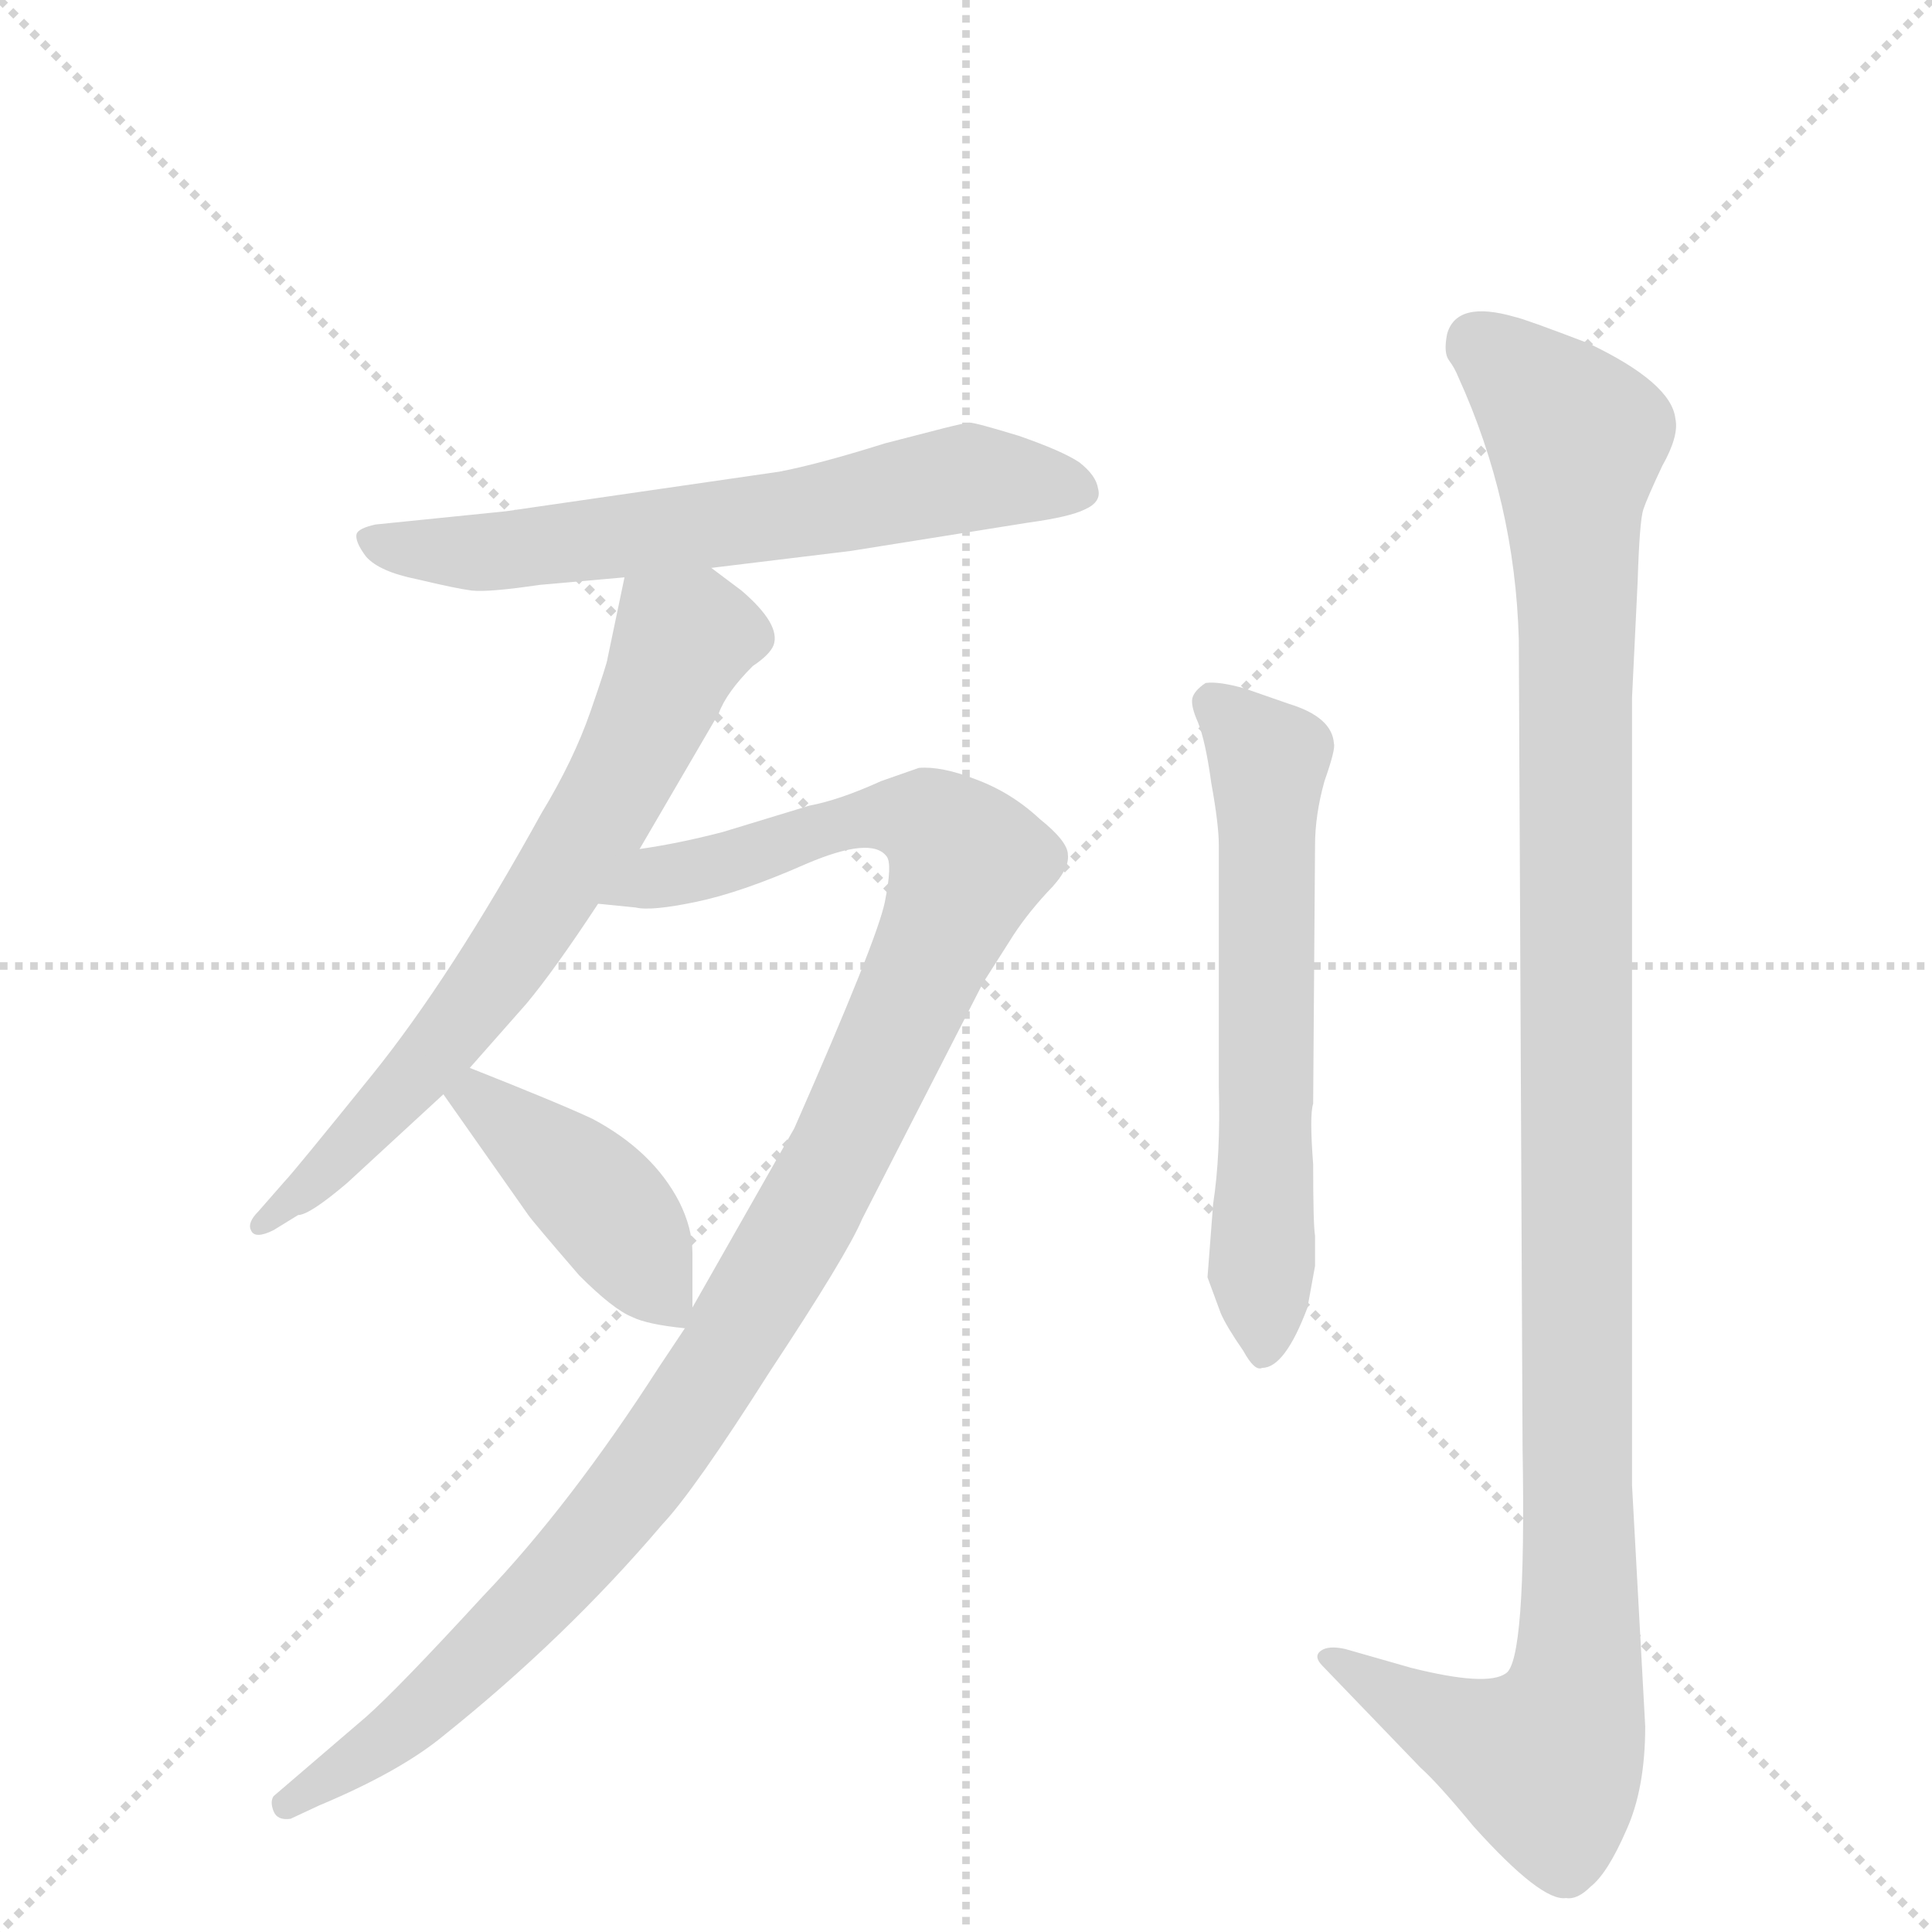
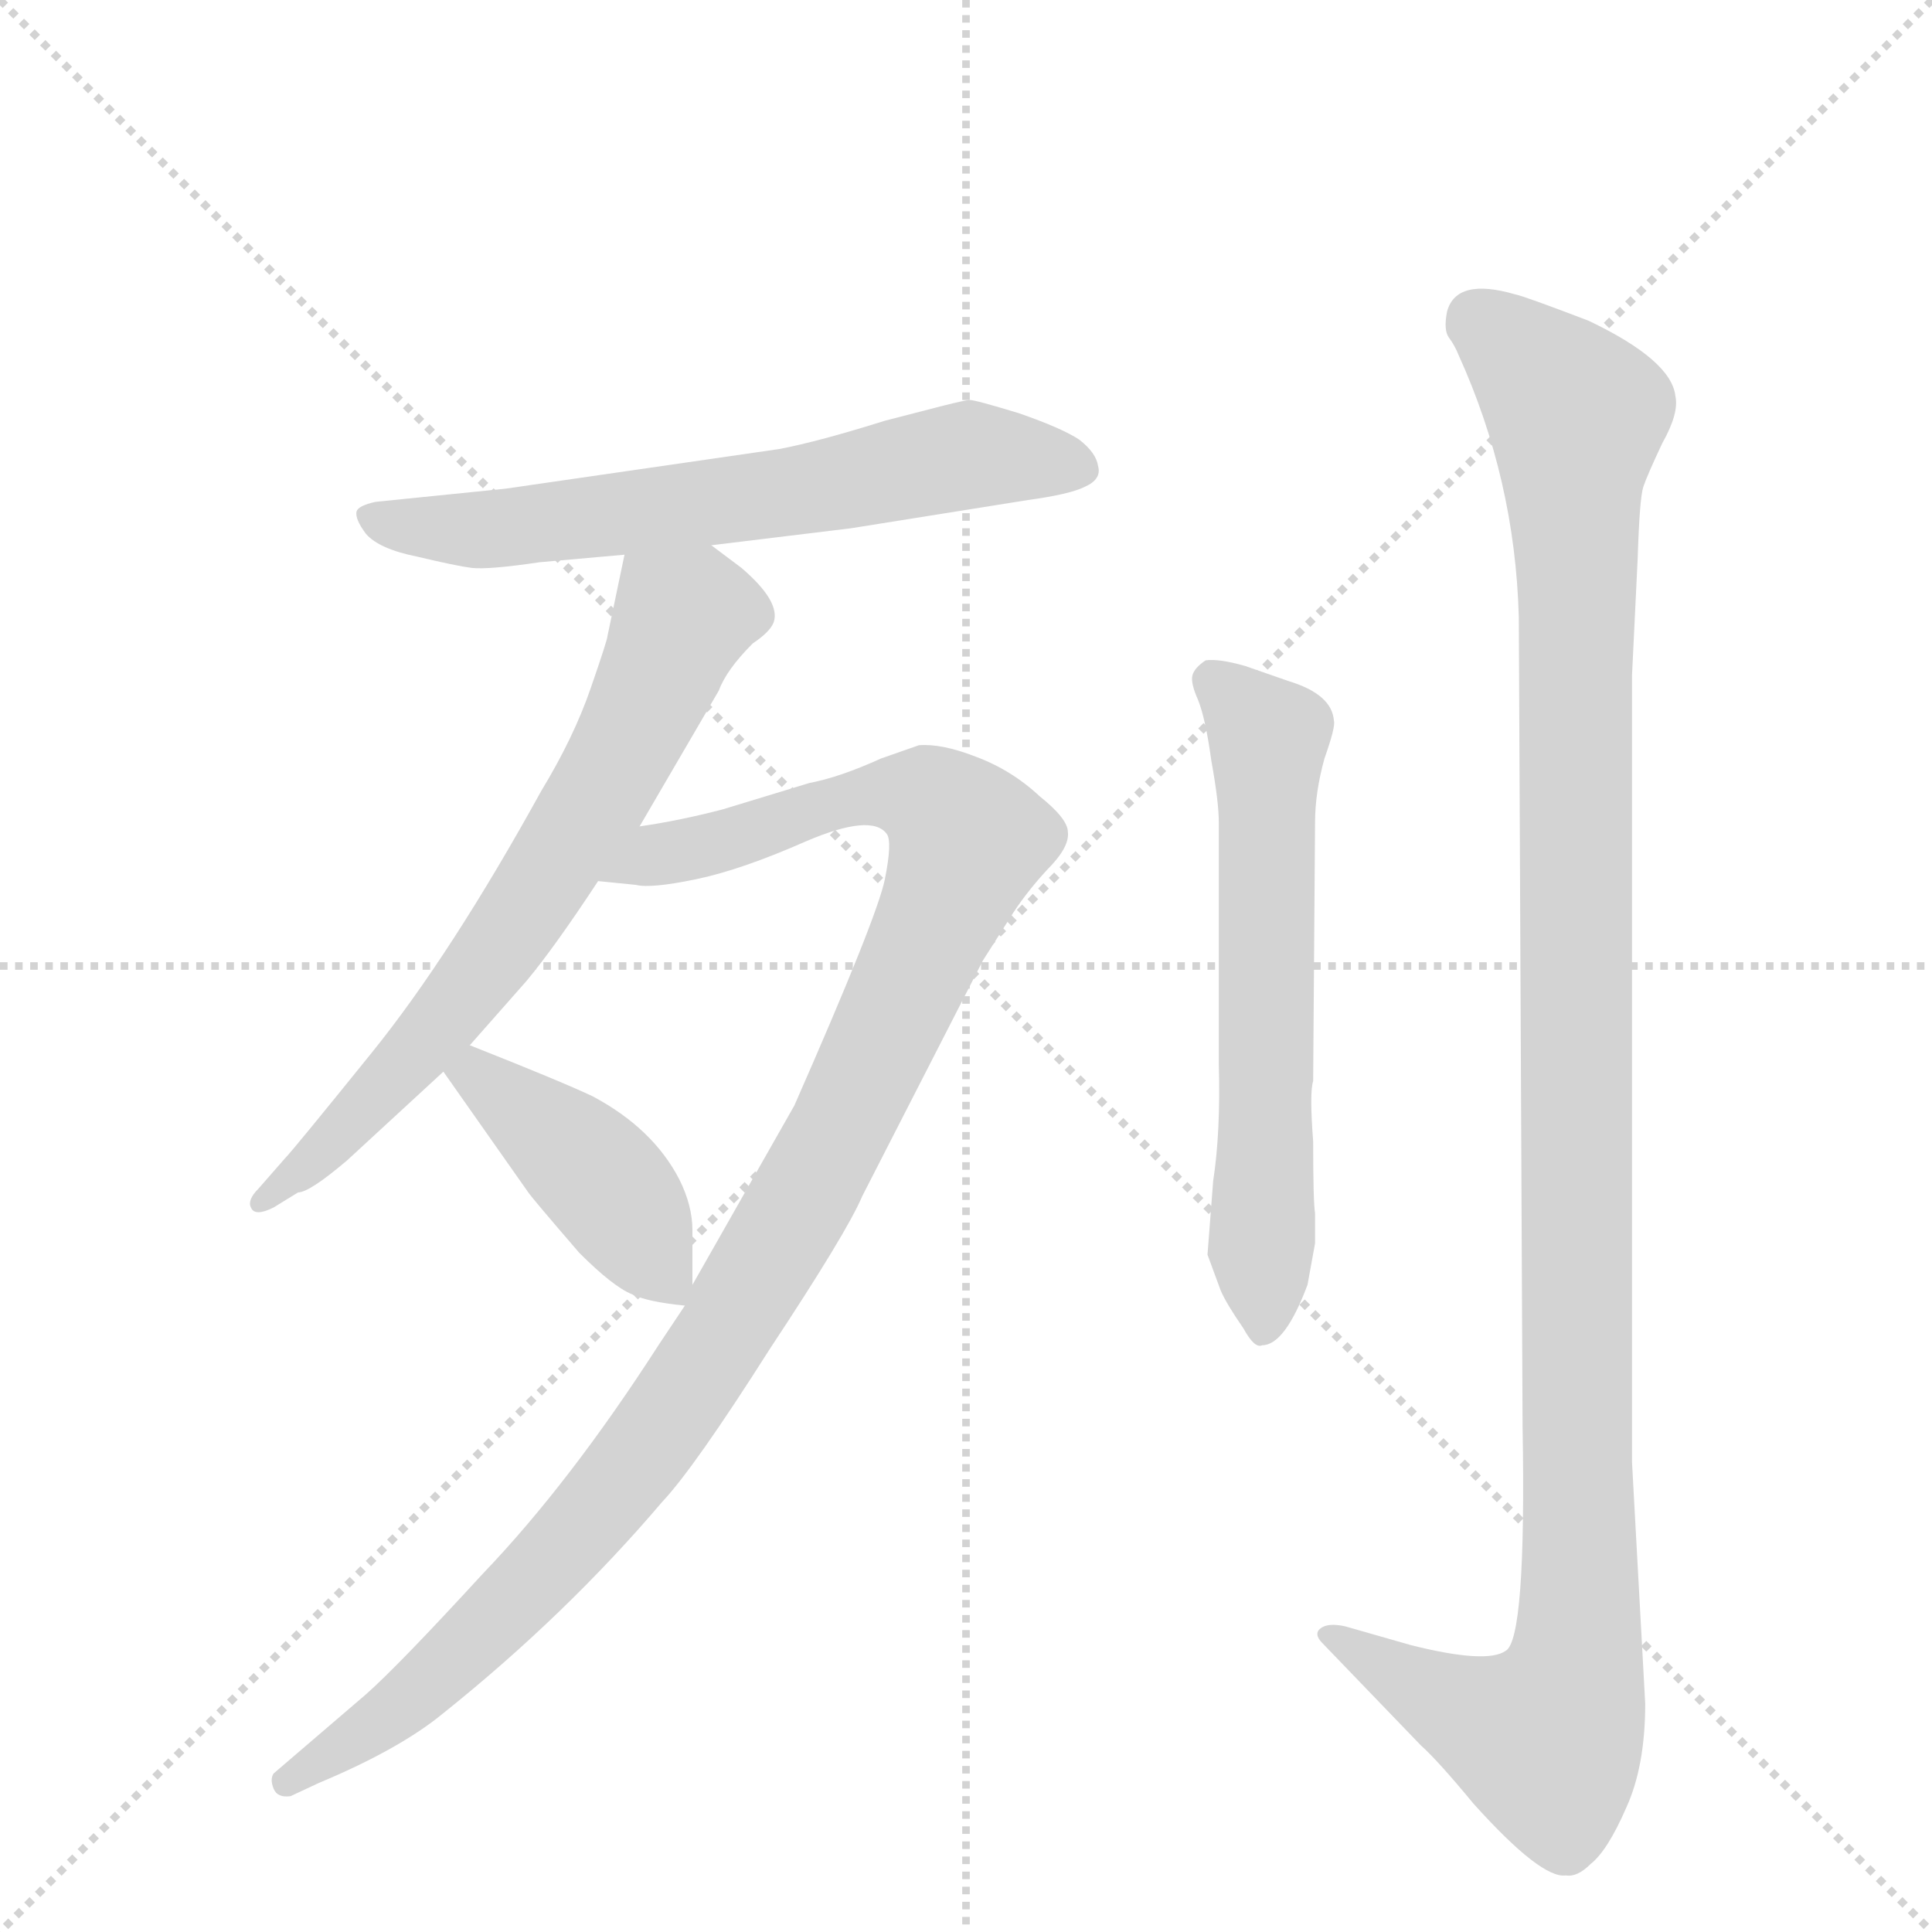
<svg xmlns="http://www.w3.org/2000/svg" version="1.1" viewBox="0 0 1024 1024">
  <g stroke="lightgray" stroke-dasharray="1,1" stroke-width="1" transform="scale(4, 4)">
    <line x1="0" y1="0" x2="256" y2="256" />
    <line x1="256" y1="0" x2="0" y2="256" />
    <line x1="128" y1="0" x2="128" y2="256" />
    <line x1="0" y1="128" x2="256" y2="128" />
  </g>
-   <g transform="scale(1, -1) translate(0, -860)">
+   <g transform="scale(1, -1) translate(0, -848)">
    <style type="text/css">
      
        @keyframes keyframes0 {
          from {
            stroke: blue;
            stroke-dashoffset: 634;
            stroke-width: 128;
          }
          67% {
            animation-timing-function: step-end;
            stroke: blue;
            stroke-dashoffset: 0;
            stroke-width: 128;
          }
          to {
            stroke: black;
            stroke-width: 1024;
          }
        }
        #make-me-a-hanzi-animation-0 {
          animation: keyframes0 0.766s both;
          animation-delay: 0s;
          animation-timing-function: linear;
        }
      
        @keyframes keyframes1 {
          from {
            stroke: blue;
            stroke-dashoffset: 674;
            stroke-width: 128;
          }
          69% {
            animation-timing-function: step-end;
            stroke: blue;
            stroke-dashoffset: 0;
            stroke-width: 128;
          }
          to {
            stroke: black;
            stroke-width: 1024;
          }
        }
        #make-me-a-hanzi-animation-1 {
          animation: keyframes1 0.799s both;
          animation-delay: 0.766s;
          animation-timing-function: linear;
        }
      
        @keyframes keyframes2 {
          from {
            stroke: blue;
            stroke-dashoffset: 1090;
            stroke-width: 128;
          }
          78% {
            animation-timing-function: step-end;
            stroke: blue;
            stroke-dashoffset: 0;
            stroke-width: 128;
          }
          to {
            stroke: black;
            stroke-width: 1024;
          }
        }
        #make-me-a-hanzi-animation-2 {
          animation: keyframes2 1.137s both;
          animation-delay: 1.564s;
          animation-timing-function: linear;
        }
      
        @keyframes keyframes3 {
          from {
            stroke: blue;
            stroke-dashoffset: 419;
            stroke-width: 128;
          }
          58% {
            animation-timing-function: step-end;
            stroke: blue;
            stroke-dashoffset: 0;
            stroke-width: 128;
          }
          to {
            stroke: black;
            stroke-width: 1024;
          }
        }
        #make-me-a-hanzi-animation-3 {
          animation: keyframes3 0.591s both;
          animation-delay: 2.701s;
          animation-timing-function: linear;
        }
      
        @keyframes keyframes4 {
          from {
            stroke: blue;
            stroke-dashoffset: 610;
            stroke-width: 128;
          }
          67% {
            animation-timing-function: step-end;
            stroke: blue;
            stroke-dashoffset: 0;
            stroke-width: 128;
          }
          to {
            stroke: black;
            stroke-width: 1024;
          }
        }
        #make-me-a-hanzi-animation-4 {
          animation: keyframes4 0.746s both;
          animation-delay: 3.292s;
          animation-timing-function: linear;
        }
      
        @keyframes keyframes5 {
          from {
            stroke: blue;
            stroke-dashoffset: 1159;
            stroke-width: 128;
          }
          79% {
            animation-timing-function: step-end;
            stroke: blue;
            stroke-dashoffset: 0;
            stroke-width: 128;
          }
          to {
            stroke: black;
            stroke-width: 1024;
          }
        }
        #make-me-a-hanzi-animation-5 {
          animation: keyframes5 1.193s both;
          animation-delay: 4.039s;
          animation-timing-function: linear;
        }
      
    </style>
    <path d="M 413 610 L 268 589 L 199 582 Q 190 580 189 577 Q 188 573 194 565 Q 201 557 221 553 Q 242 548 250 547 Q 259 546 286 550 L 331 554 L 377 559 L 451 568 L 545 583 Q 567 586 575 590 Q 584 594 582 601 Q 581 608 572 615 Q 563 621 540 629 Q 517 636 514 636 Q 512 636 500 633 L 469 625 Q 434 614 413 610 Z" fill="lightgray" />
    <path d="M 331 554 L 322 511 Q 322 509 313 483 Q 304 457 287 429 Q 239 342 197 290 Q 155 238 151 234 L 137 218 Q 131 212 133 208 Q 135 203 145 208 L 158 216 Q 164 216 184 233 L 235 280 L 249 294 L 279 328 Q 294 346 317 381 L 339 410 L 381 482 Q 385 493 399 507 Q 408 513 410 518 Q 414 529 393 547 L 377 559 C 353 577 337 583 331 554 Z" fill="lightgray" />
    <path d="M 363 156 L 349 135 Q 302 62 256 14 Q 211 -35 194 -50 L 145 -92 Q 143 -95 145 -100 Q 147 -105 154 -104 L 169 -97 Q 212 -79 235 -60 Q 300 -8 351 52 Q 368 70 408 133 Q 449 195 457 214 L 521 339 L 535 361 Q 543 374 555 387 Q 567 399 566 407 Q 566 414 551 426 Q 536 440 517 447 Q 499 454 487 453 L 467 446 Q 445 436 429 433 L 383 419 Q 360 413 339 410 C 309 405 287 384 317 381 L 337 379 Q 345 377 369 382 Q 393 387 427 402 Q 462 417 470 406 Q 473 402 469 382 Q 465 362 421 262 L 367 167 L 363 156 Z" fill="lightgray" />
    <path d="M 235 280 L 280 216 Q 282 213 307 184 Q 325 166 335 162 Q 343 158 363 156 C 367 156 367 156 367 167 L 367 196 Q 367 209 360 223 Q 346 250 314 267 Q 297 275 249 294 C 221 305 218 305 235 280 Z" fill="lightgray" />
    <path d="M 643 222 L 640 183 L 647 164 Q 650 157 659 144 Q 665 133 669 135 Q 681 135 693 167 L 697 189 L 697 205 Q 696 211 696 243 Q 694 269 696 275 L 697 412 Q 697 428 702 446 Q 708 463 707 466 Q 706 480 683 487 L 660 495 Q 646 499 639 498 Q 633 494 632 490 Q 631 486 635 477 Q 639 467 642 445 Q 646 423 646 412 L 646 284 Q 647 248 643 222 Z" fill="lightgray" />
    <path d="M 872 -55 L 865 73 L 865 490 L 868 552 Q 869 584 871 590 Q 873 596 881 613 Q 890 629 888 638 Q 886 657 842 678 Q 808 691 803 692 Q 772 701 767 683 Q 765 673 768 669 Q 771 665 773 660 Q 803 594 805 521 L 807 92 Q 809 -21 798 -27 Q 788 -34 748 -24 L 713 -14 Q 704 -12 700 -15 Q 696 -18 701 -23 L 753 -77 Q 762 -85 781 -108 Q 817 -148 830 -146 Q 836 -147 843 -140 Q 852 -133 862 -110 Q 872 -88 872 -55 Z" fill="lightgray" />
    <clipPath id="make-me-a-hanzi-clip-0">
      <path d="M 413 610 L 268 589 L 199 582 Q 190 580 189 577 Q 188 573 194 565 Q 201 557 221 553 Q 242 548 250 547 Q 259 546 286 550 L 331 554 L 377 559 L 451 568 L 545 583 Q 567 586 575 590 Q 584 594 582 601 Q 581 608 572 615 Q 563 621 540 629 Q 517 636 514 636 Q 512 636 500 633 L 469 625 Q 434 614 413 610 Z" />
    </clipPath>
    <path clip-path="url(#make-me-a-hanzi-clip-0)" d="M 197 573 L 234 567 L 275 569 L 424 588 L 513 607 L 571 600" fill="none" id="make-me-a-hanzi-animation-0" stroke-dasharray="506 1012" stroke-linecap="round" />
    <clipPath id="make-me-a-hanzi-clip-1">
      <path d="M 331 554 L 322 511 Q 322 509 313 483 Q 304 457 287 429 Q 239 342 197 290 Q 155 238 151 234 L 137 218 Q 131 212 133 208 Q 135 203 145 208 L 158 216 Q 164 216 184 233 L 235 280 L 249 294 L 279 328 Q 294 346 317 381 L 339 410 L 381 482 Q 385 493 399 507 Q 408 513 410 518 Q 414 529 393 547 L 377 559 C 353 577 337 583 331 554 Z" />
    </clipPath>
    <path clip-path="url(#make-me-a-hanzi-clip-1)" d="M 395 522 L 362 520 L 326 442 L 265 346 L 181 247 L 139 211" fill="none" id="make-me-a-hanzi-animation-1" stroke-dasharray="546 1092" stroke-linecap="round" />
    <clipPath id="make-me-a-hanzi-clip-2">
      <path d="M 363 156 L 349 135 Q 302 62 256 14 Q 211 -35 194 -50 L 145 -92 Q 143 -95 145 -100 Q 147 -105 154 -104 L 169 -97 Q 212 -79 235 -60 Q 300 -8 351 52 Q 368 70 408 133 Q 449 195 457 214 L 521 339 L 535 361 Q 543 374 555 387 Q 567 399 566 407 Q 566 414 551 426 Q 536 440 517 447 Q 499 454 487 453 L 467 446 Q 445 436 429 433 L 383 419 Q 360 413 339 410 C 309 405 287 384 317 381 L 337 379 Q 345 377 369 382 Q 393 387 427 402 Q 462 417 470 406 Q 473 402 469 382 Q 465 362 421 262 L 367 167 L 363 156 Z" />
    </clipPath>
    <path clip-path="url(#make-me-a-hanzi-clip-2)" d="M 322 385 L 466 428 L 492 425 L 513 403 L 437 233 L 354 96 L 292 19 L 230 -42 L 152 -96" fill="none" id="make-me-a-hanzi-animation-2" stroke-dasharray="962 1924" stroke-linecap="round" />
    <clipPath id="make-me-a-hanzi-clip-3">
      <path d="M 235 280 L 280 216 Q 282 213 307 184 Q 325 166 335 162 Q 343 158 363 156 C 367 156 367 156 367 167 L 367 196 Q 367 209 360 223 Q 346 250 314 267 Q 297 275 249 294 C 221 305 218 305 235 280 Z" />
    </clipPath>
    <path clip-path="url(#make-me-a-hanzi-clip-3)" d="M 245 277 L 254 278 L 322 219 L 356 165" fill="none" id="make-me-a-hanzi-animation-3" stroke-dasharray="291 582" stroke-linecap="round" />
    <clipPath id="make-me-a-hanzi-clip-4">
      <path d="M 643 222 L 640 183 L 647 164 Q 650 157 659 144 Q 665 133 669 135 Q 681 135 693 167 L 697 189 L 697 205 Q 696 211 696 243 Q 694 269 696 275 L 697 412 Q 697 428 702 446 Q 708 463 707 466 Q 706 480 683 487 L 660 495 Q 646 499 639 498 Q 633 494 632 490 Q 631 486 635 477 Q 639 467 642 445 Q 646 423 646 412 L 646 284 Q 647 248 643 222 Z" />
    </clipPath>
    <path clip-path="url(#make-me-a-hanzi-clip-4)" d="M 643 487 L 672 457 L 669 145" fill="none" id="make-me-a-hanzi-animation-4" stroke-dasharray="482 964" stroke-linecap="round" />
    <clipPath id="make-me-a-hanzi-clip-5">
      <path d="M 872 -55 L 865 73 L 865 490 L 868 552 Q 869 584 871 590 Q 873 596 881 613 Q 890 629 888 638 Q 886 657 842 678 Q 808 691 803 692 Q 772 701 767 683 Q 765 673 768 669 Q 771 665 773 660 Q 803 594 805 521 L 807 92 Q 809 -21 798 -27 Q 788 -34 748 -24 L 713 -14 Q 704 -12 700 -15 Q 696 -18 701 -23 L 753 -77 Q 762 -85 781 -108 Q 817 -148 830 -146 Q 836 -147 843 -140 Q 852 -133 862 -110 Q 872 -88 872 -55 Z" />
    </clipPath>
    <path clip-path="url(#make-me-a-hanzi-clip-5)" d="M 783 679 L 836 625 L 837 -21 L 819 -74 L 766 -54 L 707 -18" fill="none" id="make-me-a-hanzi-animation-5" stroke-dasharray="1031 2062" stroke-linecap="round" />
  </g>
</svg>
